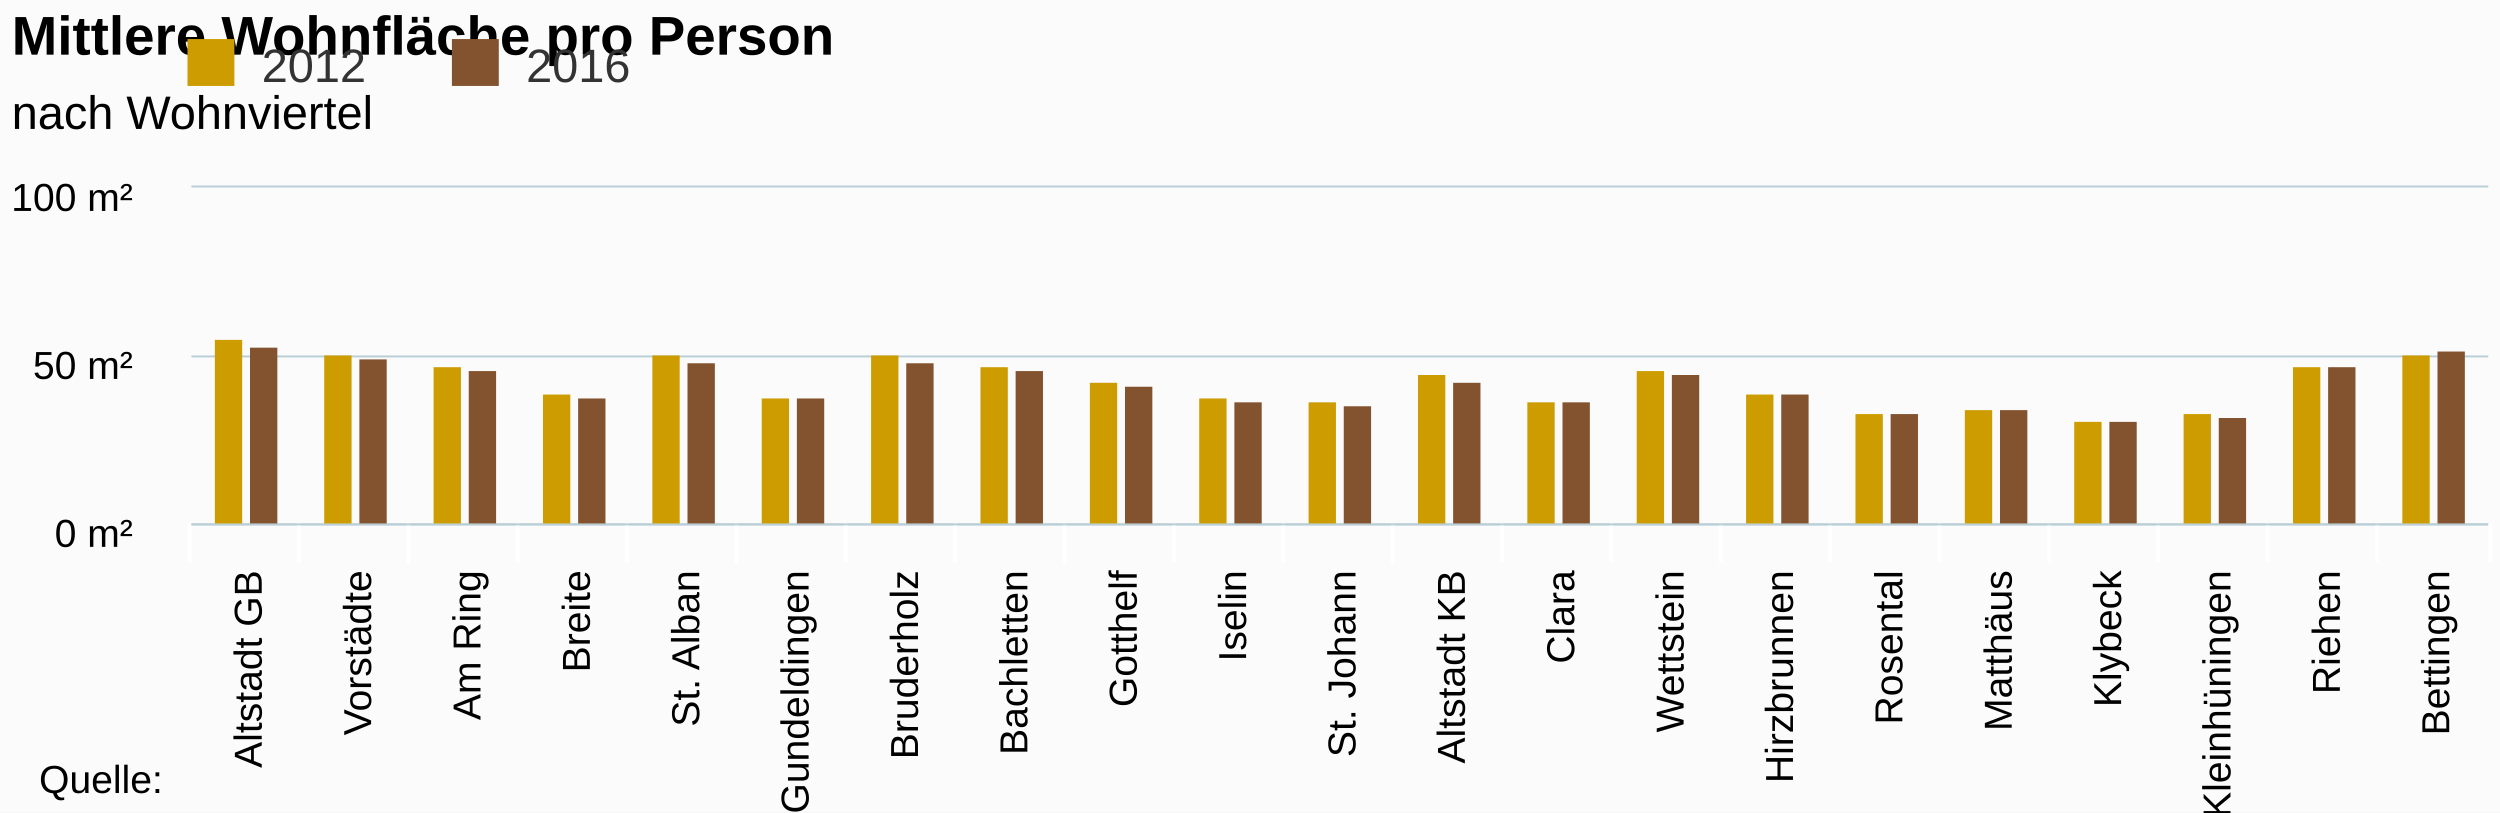
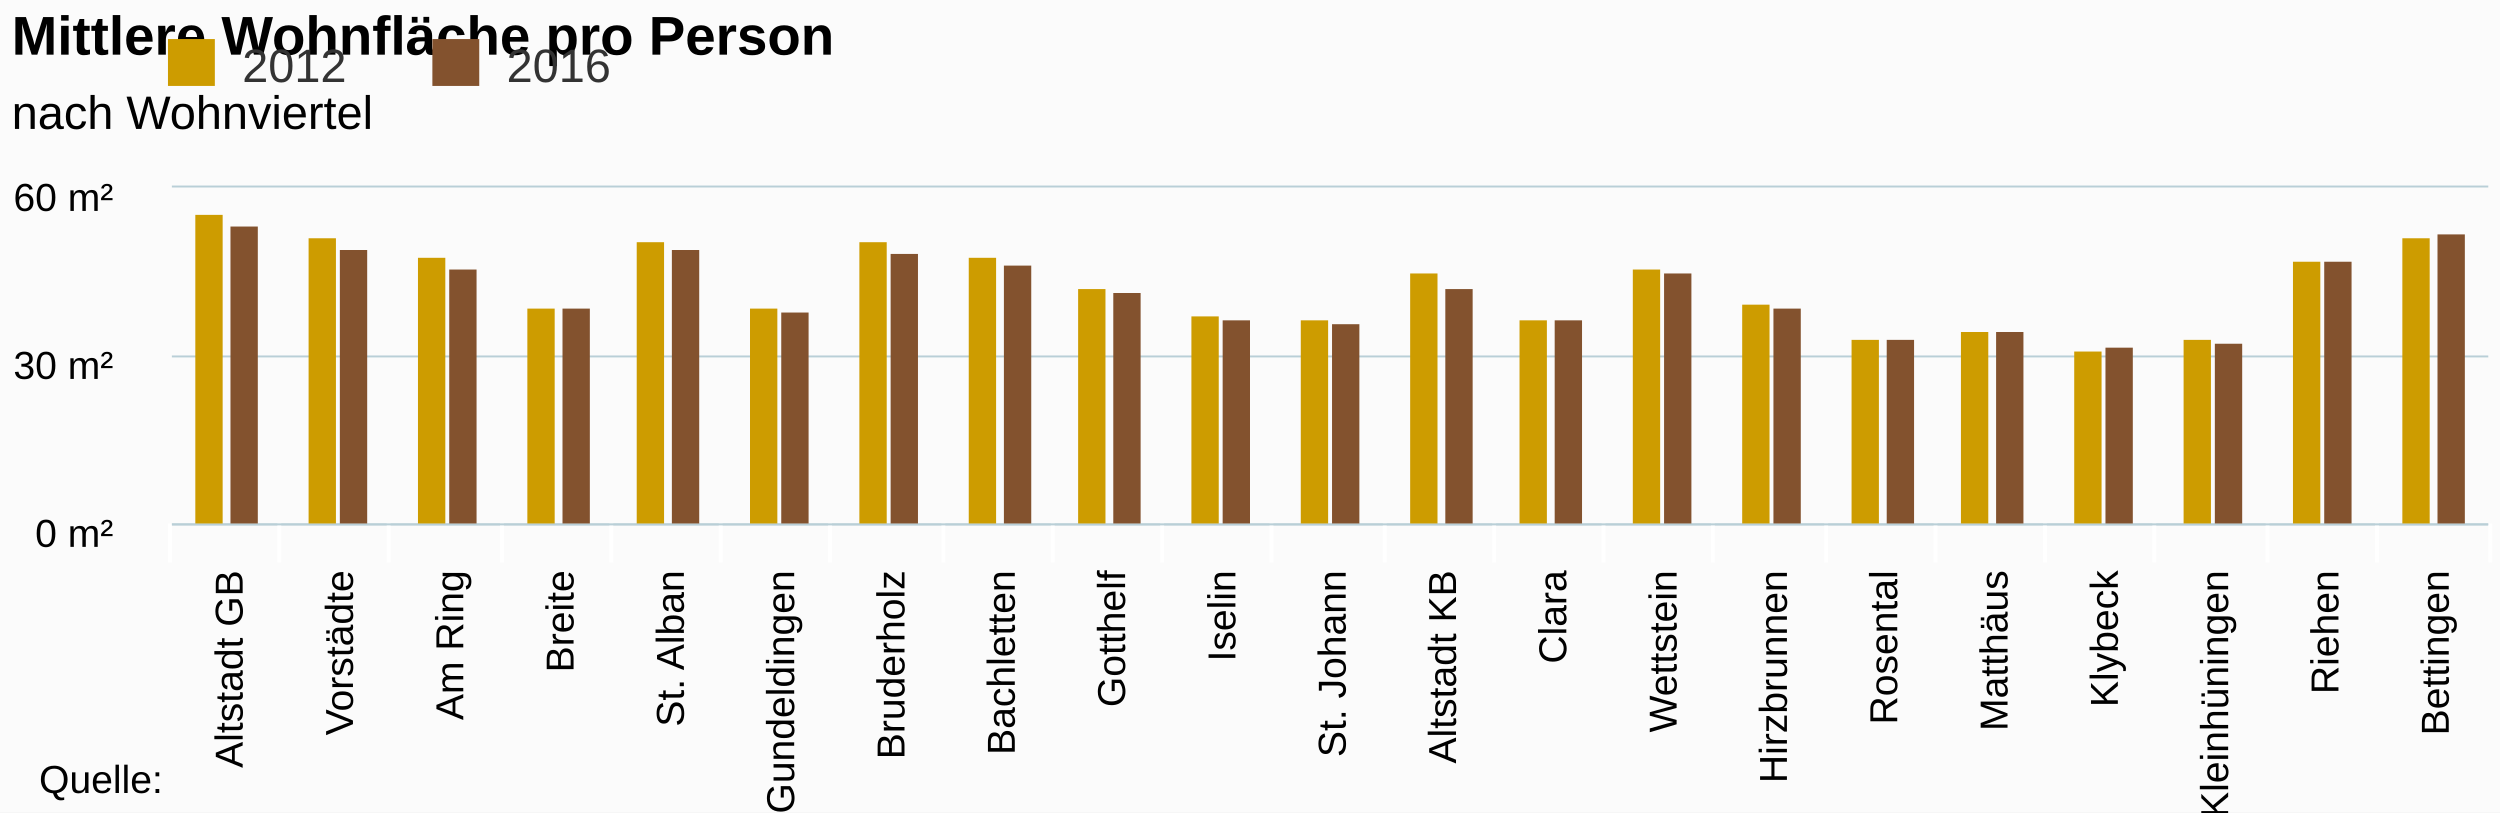
<svg xmlns="http://www.w3.org/2000/svg" class="highcharts-root" viewBox="0 0 640 208" font-family="Arial" font-size="12">
  <defs>
    <clipPath id="a">
-       <path fill="none" d="M0 0h588v86H0z" />
+       <path fill="none" d="M0 0h593v86H0z" />
    </clipPath>
  </defs>
  <rect fill="#fbfbfb" class="highcharts-background" width="640" height="208" rx="0" ry="0" />
-   <path fill="none" class="highcharts-plot-background" d="M49 48h588v86H49z" />
+   <path fill="none" class="highcharts-plot-background" d="M44 48h593v86H44z" />
  <g class="highcharts-grid highcharts-xaxis-grid">
-     <path fill="none" class="highcharts-grid-line" d="M76.5 48v86m28-86v86m28-86v86m28-86v86m28-86v86m28-86v86m28-86v86m28-86v86m28-86v86m28-86v86m28-86v86m28-86v86m28-86v86m28-86v86m28-86v86m28-86v86m28-86v86m28-86v86m28-86v86m28-86v86m28-86v86m-588-86v86" />
+     <path fill="none" class="highcharts-grid-line" d="M71.5 48v86m28-86v86m29-86v86m28-86v86m28-86v86m28-86v86m29-86v86m28-86v86m28-86v86m28-86v86m29-86v86m28-86v86m28-86v86m28-86v86m29-86v86m28-86v86m28-86v86m28-86v86m29-86v86m28-86v86m28-86v86m-593-86v86" />
  </g>
  <g class="highcharts-grid highcharts-yaxis-grid">
-     <path fill="none" stroke="#B9CFD7" stroke-width=".5" class="highcharts-grid-line" d="M49 134.25h588m-588-43h588M49 47.75h588" />
+     <path fill="none" stroke="#B9CFD7" stroke-width=".5" class="highcharts-grid-line" d="M44 134.25h593m-593-43h593M44 47.75h593" />
  </g>
-   <path fill="none" class="highcharts-plot-border" d="M49 48h588v86H49z" />
+   <path fill="none" class="highcharts-plot-border" d="M44 48h593v86H44z" />
  <g class="highcharts-axis highcharts-xaxis">
-     <path fill="none" class="highcharts-tick" stroke="#FFF" d="M76.5 134v10m28-10v10m28-10v10m28-10v10m28-10v10m28-10v10m28-10v10m28-10v10m28-10v10m28-10v10m28-10v10m28-10v10m28-10v10m28-10v10m28-10v10m28-10v10m28-10v10m28-10v10m28-10v10m28-10v10m29-10v10m-589-10v10" />
-     <path fill="none" class="highcharts-axis-line" stroke="#B9CFD7" stroke-width=".5" d="M49 134.25h588" />
+     <path fill="none" class="highcharts-tick" stroke="#FFF" d="M71.5 134v10m28-10v10m29-10v10m28-10v10m28-10v10m28-10v10m29-10v10m28-10v10m28-10v10m28-10v10m29-10v10m28-10v10m28-10v10m28-10v10m29-10v10m28-10v10m28-10v10m28-10v10m29-10v10m28-10v10m29-10v10m-594-10v10" />
+     <path fill="none" class="highcharts-axis-line" stroke="#B9CFD7" stroke-width=".5" d="M44 134.25h593" />
  </g>
  <g class="highcharts-axis highcharts-yaxis">
-     <path fill="none" class="highcharts-axis-line" d="M49 48v86" />
+     <path fill="none" class="highcharts-axis-line" d="M44 48v86" />
  </g>
  <g class="highcharts-series-group">
-     <g class="highcharts-series highcharts-series-0 highcharts-column-series highcharts-color-undefined highcharts-tracker" transform="translate(49 48)" clip-path="url(#a)">
-       <path fill="#CD9C00" class="highcharts-point" d="M6 39h7v48H6zm28 4h7v44h-7zm28 3h7v41h-7zm28 7h7v34h-7zm28-10h7v44h-7zm28 11h7v33h-7zm28-11h7v44h-7zm28 3h7v41h-7zm28 4h7v37h-7zm28 4h7v33h-7zm28 1h7v32h-7zm28-7h7v39h-7zm28 7h7v32h-7zm28-8h7v40h-7zm28 6h7v34h-7zm28 5h7v29h-7zm28-1h7v30h-7zm28 3h7v27h-7zm28-2h7v29h-7zm28-12h7v41h-7zm28-3h7v44h-7z" />
+     <g class="highcharts-series highcharts-series-0 highcharts-column-series highcharts-color-undefined highcharts-tracker" transform="translate(44 48)" clip-path="url(#a)">
+       <path fill="#CD9C00" class="highcharts-point" d="M6 7h7v80H6zm29 6h7v74h-7zm28 5h7v69h-7zm28 13h7v56h-7zm28-17h7v73h-7zm29 17h7v56h-7zm28-17h7v73h-7zm28 4h7v69h-7zm28 8h7v61h-7zm29 7h7v54h-7zm28 1h7v53h-7zm28-12h7v65h-7zm28 12h7v53h-7zm29-13h7v66h-7zm28 9h7v57h-7zm28 9h7v48h-7zm28-2h7v50h-7zm29 5h7v45h-7zm28-3h7v48h-7zm28-20h7v68h-7zm28-6h7v74h-7z" />
    </g>
-     <g class="highcharts-series highcharts-series-1 highcharts-column-series highcharts-color-undefined highcharts-tracker" transform="translate(49 48)" clip-path="url(#a)">
-       <path fill="#83522E" class="highcharts-point" d="M15 41h7v46h-7zm28 3h7v43h-7zm28 3h7v40h-7zm28 7h7v33h-7zm28-9h7v42h-7zm28 9h7v33h-7zm28-9h7v42h-7zm28 2h7v40h-7zm28 4h7v36h-7zm28 4h7v32h-7zm28 1h7v31h-7zm28-6h7v37h-7zm28 5h7v32h-7zm28-7h7v39h-7zm28 5h7v34h-7zm28 5h7v29h-7zm28-1h7v30h-7zm28 3h7v27h-7zm28-1h7v28h-7zm28-13h7v41h-7zm28-4h7v45h-7z" />
+     <g class="highcharts-series highcharts-series-1 highcharts-column-series highcharts-color-undefined highcharts-tracker" transform="translate(44 48)" clip-path="url(#a)">
+       <path fill="#83522E" class="highcharts-point" d="M15 10h7v77h-7zm28 6h7v71h-7zm28 5h7v66h-7zm29 10h7v56h-7zm28-15h7v71h-7zm28 16h7v55h-7zm28-15h7v70h-7zm29 3h7v67h-7zm28 7h7v60h-7zm28 7h7v53h-7zm28 1h7v52h-7zm29-9h7v61h-7zm28 8h7v53h-7zm28-12h7v65h-7zm28 9h7v56h-7zm29 8h7v48h-7zm28-2h7v50h-7zm28 4h7v46h-7zm28-1h7v47h-7zm28-21h7v68h-7zm29-7h7v75h-7z" />
    </g>
  </g>
  <text x="3" class="highcharts-title" y="14" color="#000" font-size="14" font-weight="700">
    <tspan>Mittlere Wohnfläche pro Person</tspan>
  </text>
  <text x="3" class="highcharts-subtitle" y="33" color="#000" font-weight="400">
    <tspan>nach Wohnviertel</tspan>
  </text>
-   <g class="highcharts-legend" transform="translate(38 3)">
+   <g class="highcharts-legend" transform="translate(33 3)">
    <rect fill="none" class="highcharts-legend-box" rx="0" ry="0" width="131" height="25" />
    <g class="highcharts-legend-item highcharts-column-series highcharts-color-undefined highcharts-series-0">
      <text x="21" y="15" color="#333" font-weight="400" cursor="pointer" fill="#333" transform="translate(8 3)">
                2012
            </text>
      <path fill="#CD9C00" class="highcharts-point" d="M10 7h12v12H10z" />
    </g>
    <g class="highcharts-legend-item highcharts-column-series highcharts-color-undefined highcharts-series-1">
      <text x="21" y="15" color="#333" font-weight="400" cursor="pointer" fill="#333" transform="translate(75.688 3)">
                2016
            </text>
      <path fill="#83522E" class="highcharts-point" d="M77.688 7h12v12h-12z" />
    </g>
  </g>
  <g class="highcharts-axis-labels highcharts-xaxis-labels" text-anchor="end" color="#000" cursor="default" font-size="10">
-     <text x="67" transform="rotate(-90 67 146)" y="146">
+     <text x="62.119" transform="rotate(-90 62.119 146)" y="146">
      <tspan>Altstadt GB</tspan>
    </text>
-     <text x="95" transform="rotate(-90 95 146)" y="146">
+     <text x="90.357" transform="rotate(-90 90.357 146)" y="146">
      <tspan>Vorstädte</tspan>
    </text>
-     <text x="123" transform="rotate(-90 123 146)" y="146">
+     <text x="118.595" transform="rotate(-90 118.595 146)" y="146">
      <tspan>Am Ring</tspan>
    </text>
-     <text x="151" transform="rotate(-90 151 146)" y="146">
+     <text x="146.833" transform="rotate(-90 146.833 146)" y="146">
      <tspan>Breite</tspan>
    </text>
-     <text x="179" transform="rotate(-90 179 146)" y="146">
+     <text x="175.071" transform="rotate(-90 175.071 146)" y="146">
      <tspan>St. Alban</tspan>
    </text>
-     <text x="207" transform="rotate(-90 207 146)" y="146">
+     <text x="203.31" transform="rotate(-90 203.31 146)" y="146">
      <tspan>Gundeldingen</tspan>
    </text>
-     <text x="235" transform="rotate(-90 235 146)" y="146">
+     <text x="231.548" transform="rotate(-90 231.548 146)" y="146">
      <tspan>Bruderholz</tspan>
    </text>
-     <text x="263" transform="rotate(-90 263 146)" y="146">
+     <text x="259.786" transform="rotate(-90 259.786 146)" y="146">
      <tspan>Bachletten</tspan>
    </text>
-     <text x="291" transform="rotate(-90 291 146)" y="146">
+     <text x="288.024" transform="rotate(-90 288.024 146)" y="146">
      <tspan>Gotthelf</tspan>
    </text>
-     <text x="319" transform="rotate(-90 319 146)" y="146">
+     <text x="316.262" transform="rotate(-90 316.262 146)" y="146">
      <tspan>Iselin</tspan>
    </text>
-     <text x="347" transform="rotate(-90 347 146)" y="146">
+     <text x="344.5" transform="rotate(-90 344.5 146)" y="146">
      <tspan>St. Johann</tspan>
    </text>
-     <text x="375" transform="rotate(-90 375 146)" y="146">
+     <text x="372.738" transform="rotate(-90 372.738 146)" y="146">
      <tspan>Altstadt KB</tspan>
    </text>
-     <text x="403" transform="rotate(-90 403 146)" y="146">
+     <text x="400.976" transform="rotate(-90 400.976 146)" y="146">
      <tspan>Clara</tspan>
    </text>
-     <text x="431" transform="rotate(-90 431 146)" y="146">
+     <text x="429.214" transform="rotate(-90 429.214 146)" y="146">
      <tspan>Wettstein</tspan>
    </text>
-     <text x="459" transform="rotate(-90 459 146)" y="146">
+     <text x="457.452" transform="rotate(-90 457.452 146)" y="146">
      <tspan>Hirzbrunnen</tspan>
    </text>
-     <text x="487" transform="rotate(-90 487 146)" y="146">
+     <text x="485.69" transform="rotate(-90 485.69 146)" y="146">
      <tspan>Rosental</tspan>
    </text>
-     <text x="515" transform="rotate(-90 515 146)" y="146">
+     <text x="513.929" transform="rotate(-90 513.929 146)" y="146">
      <tspan>Matthäus</tspan>
    </text>
-     <text x="543" transform="rotate(-90 543 146)" y="146">
+     <text x="542.167" transform="rotate(-90 542.167 146)" y="146">
      <tspan>Klybeck</tspan>
    </text>
-     <text x="571" transform="rotate(-90 571 146)" y="146">
+     <text x="570.405" transform="rotate(-90 570.405 146)" y="146">
      <tspan>Kleinhüningen</tspan>
    </text>
-     <text x="599" transform="rotate(-90 599 146)" y="146">
+     <text x="598.643" transform="rotate(-90 598.643 146)" y="146">
      <tspan>Riehen</tspan>
    </text>
-     <text x="627" transform="rotate(-90 627 146)" y="146">
+     <text x="626.881" transform="rotate(-90 626.881 146)" y="146">
      <tspan>Bettingen</tspan>
    </text>
  </g>
  <g class="highcharts-axis-labels highcharts-yaxis-labels" text-anchor="end" color="#000" cursor="default" font-size="10">
-     <text x="34" y="140">
+     <text x="29" y="140">
      <tspan>0 m²</tspan>
    </text>
-     <text x="34" y="97">
-       <tspan>50 m²</tspan>
+     <text x="29" y="97">
+       <tspan>30 m²</tspan>
    </text>
-     <text x="34" y="54">
-       <tspan>100 m²</tspan>
+     <text x="29" y="54">
+       <tspan>60 m²</tspan>
    </text>
  </g>
  <text x="10" class="highcharts-credits" y="203" cursor="default" color="#000" font-size="10">
    <tspan>Quelle:</tspan>
  </text>
</svg>
